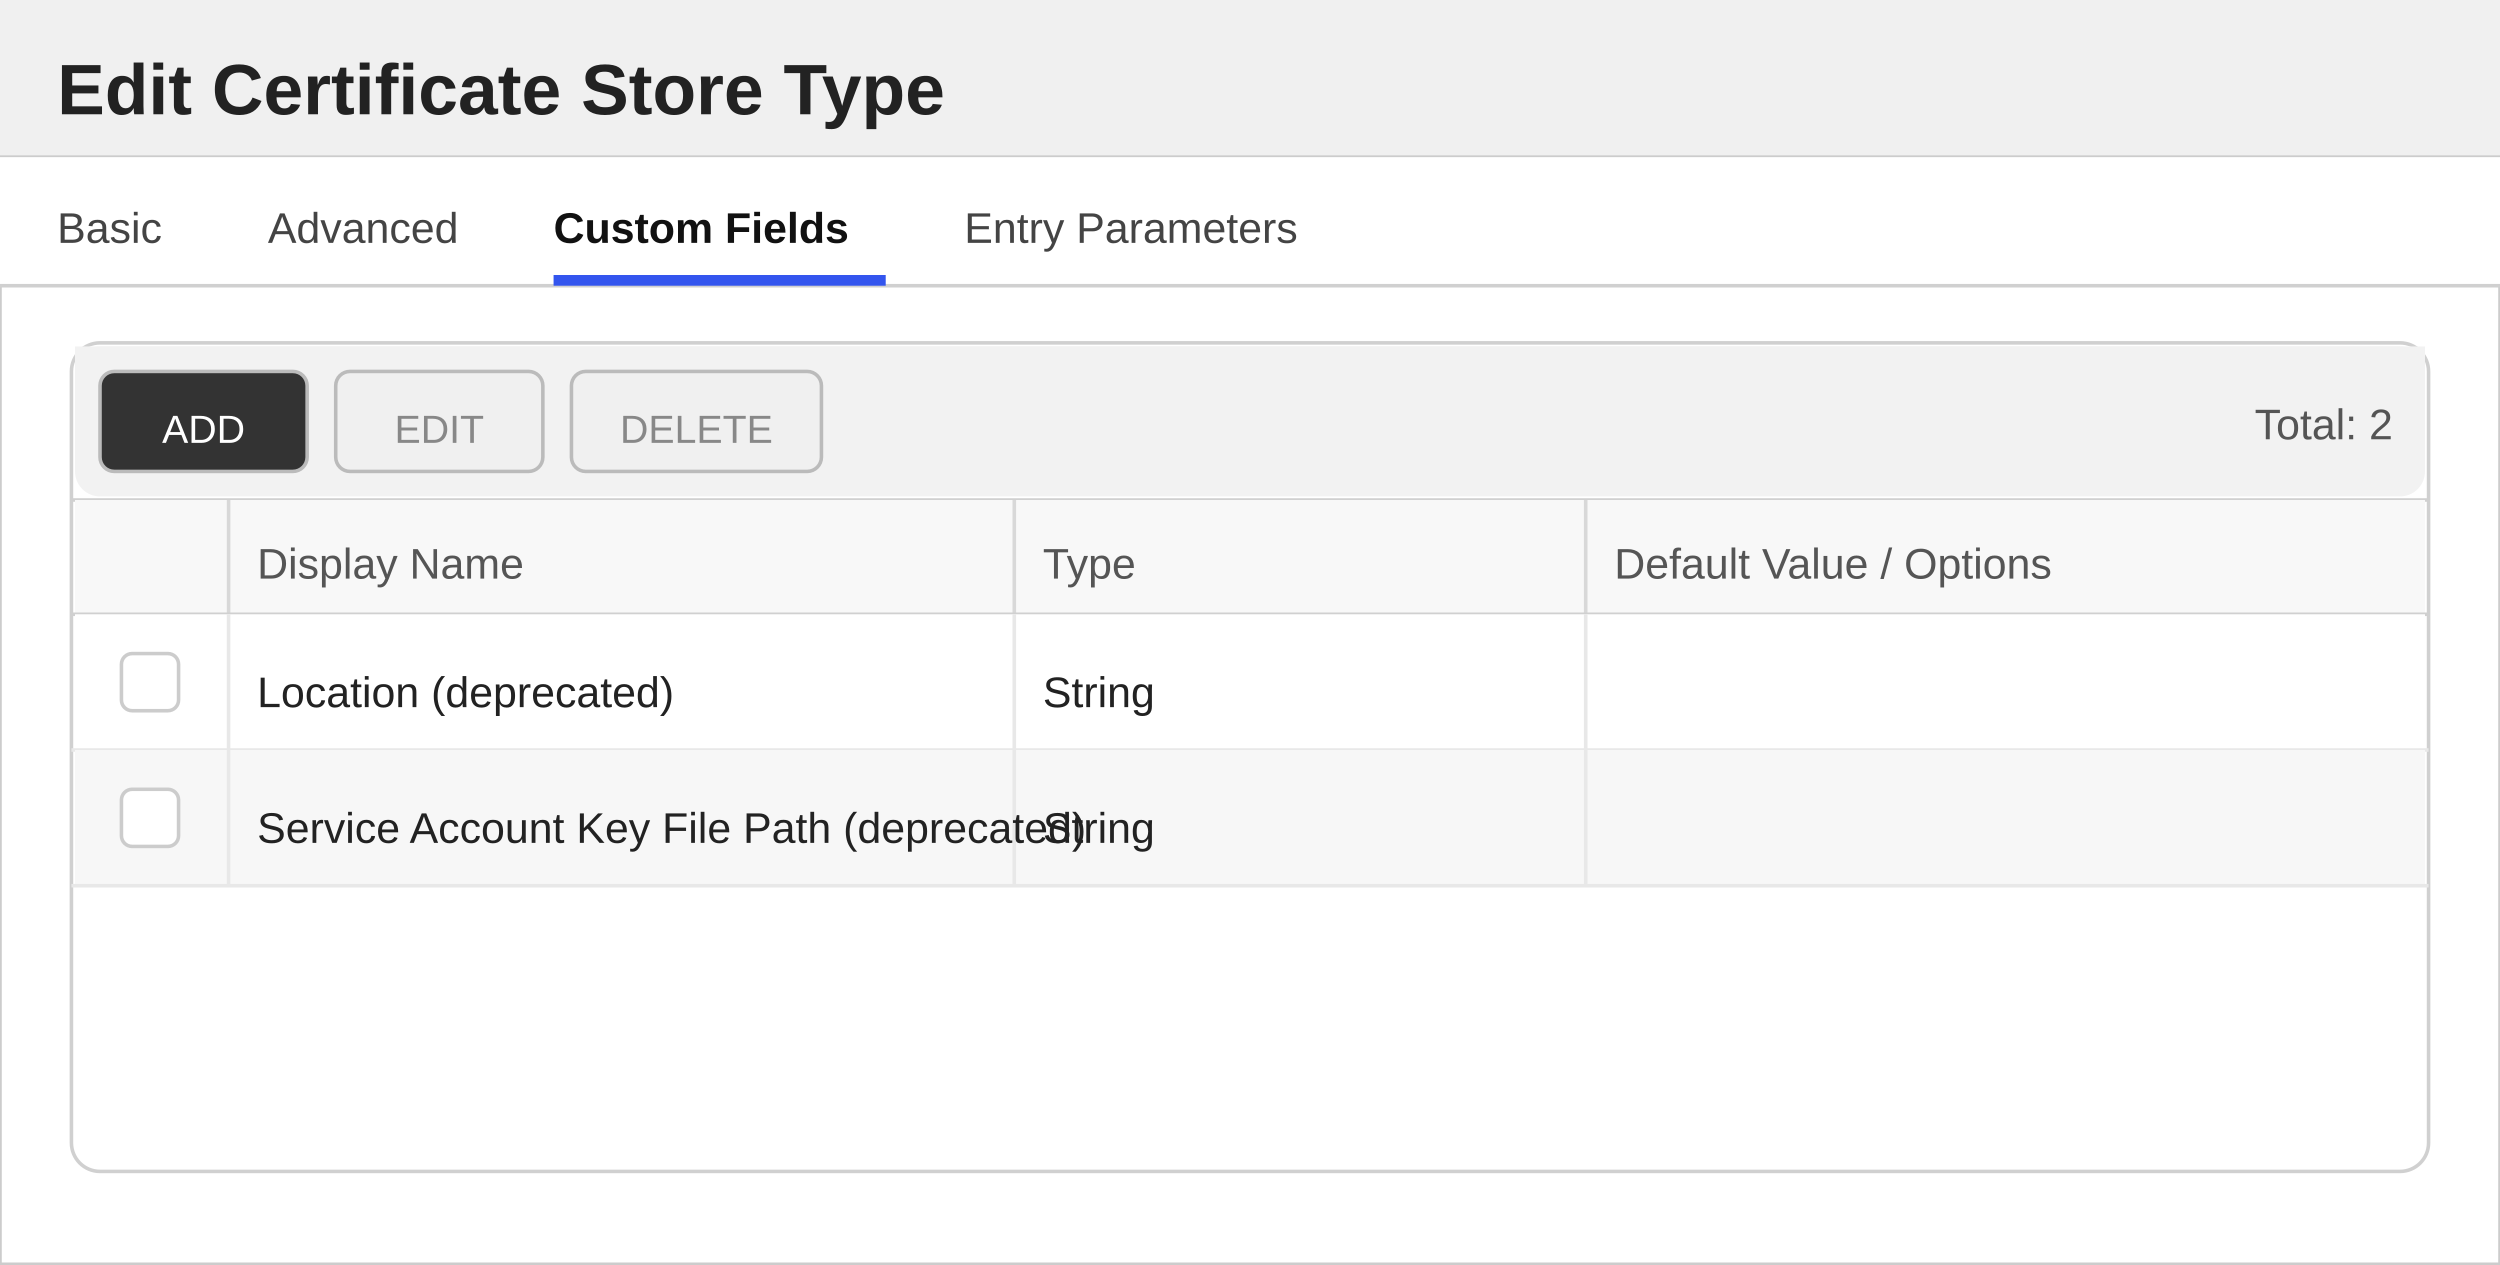
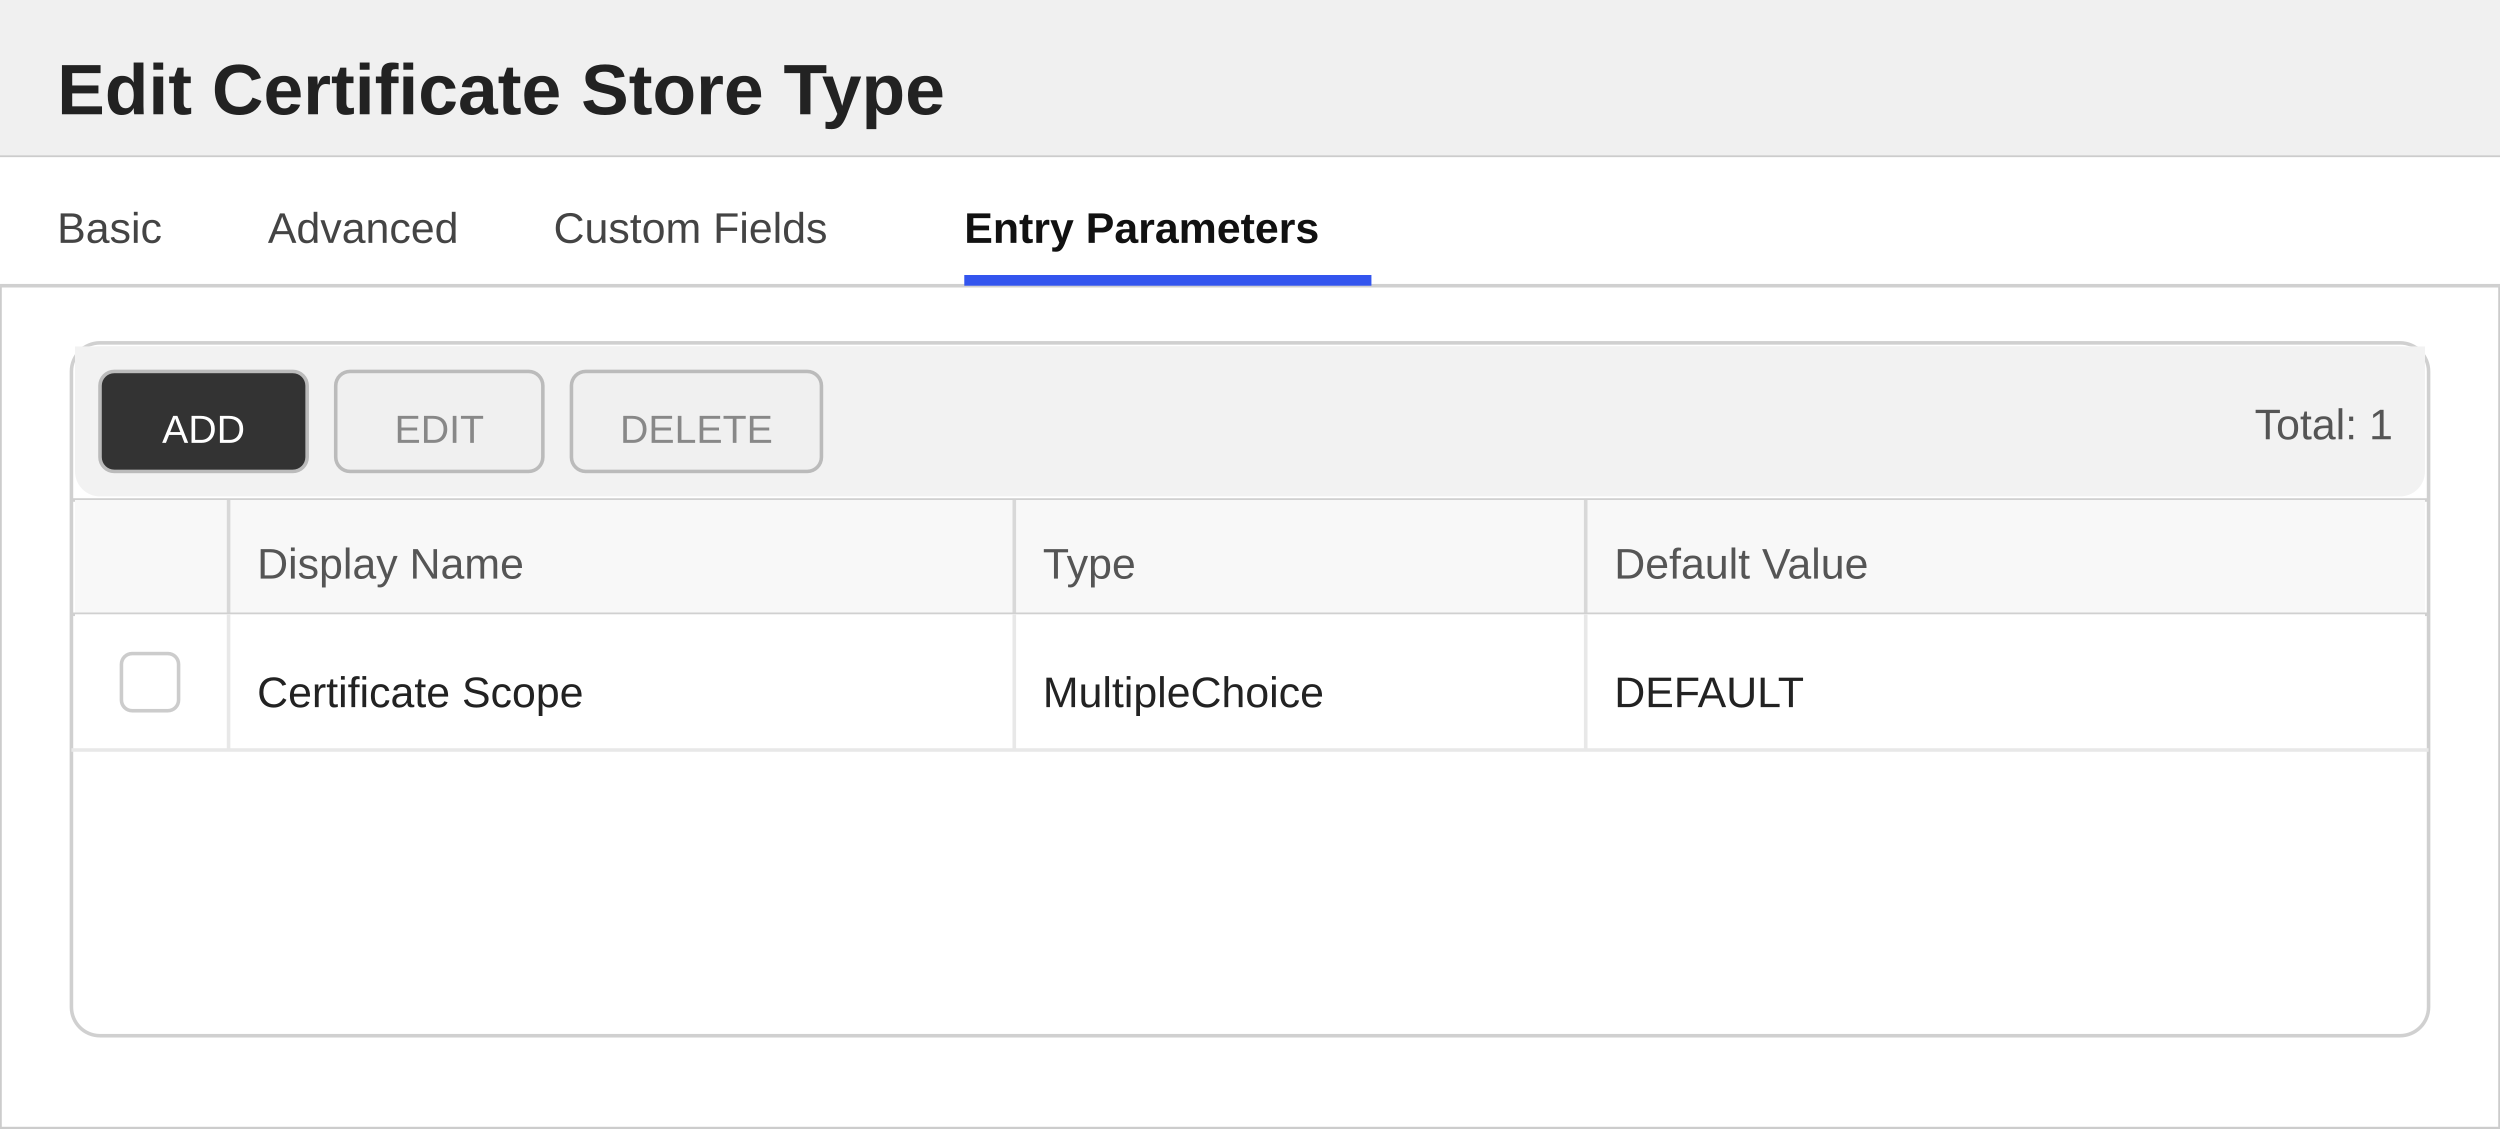
- <svg xmlns="http://www.w3.org/2000/svg" width="700" height="354" viewBox="0 0 700 354">
+ <svg xmlns="http://www.w3.org/2000/svg" width="700" height="316" viewBox="0 0 700 316">
  <defs>
    <style>
        text { font-family: 'Segoe UI', Arial, sans-serif; }
        .title { font-size: 20px; font-weight: 600; fill: #222222; }
        .section-header { font-size: 13px; font-weight: 600; fill: #333333; }
        .label { font-size: 12px; fill: #555555; }
        .value { font-size: 12px; fill: #222222; }
        .tab-text { font-size: 12px; fill: #444444; }
        .tab-active { font-size: 12px; fill: #111111; font-weight: 600; }
    </style>
  </defs>
-   <rect x="0" y="0" width="700" height="354" fill="#ffffff" stroke="#cccccc" stroke-width="1" />
+   <rect x="0" y="0" width="700" height="316" fill="#ffffff" stroke="#cccccc" stroke-width="1" />
  <rect x="0" y="0" width="700" height="44" fill="#f0f0f0" />
  <line x1="0" y1="44" x2="700" y2="44" stroke="#cccccc" stroke-width="1" />
  <text x="16" y="32" class="title">Edit Certificate Store Type</text>
  <g>
    <rect x="0" y="44" width="700" height="36" fill="#ffffff" />
    <line x1="0" y1="80" x2="700" y2="80" stroke="#d0d0d0" stroke-width="1" />
    <text x="16" y="68" class="tab-text">Basic</text>
    <text x="75" y="68" class="tab-text">Advanced</text>
-     <text x="155" y="68" class="tab-active">Custom Fields</text>
-     <rect x="155" y="77" width="93" height="3" fill="#3355ee" />
-     <text x="270" y="68" class="tab-text">Entry Parameters</text>
+     <text x="155" y="68" class="tab-text">Custom Fields</text>
+     <text x="270" y="68" class="tab-active">Entry Parameters</text>
+     <rect x="270" y="77" width="114" height="3" fill="#3355ee" />
  </g>
-   <rect x="20" y="96" width="660" height="232" fill="#ffffff" stroke="#d0d0d0" rx="8" />
+   <rect x="20" y="96" width="660" height="194" fill="#ffffff" stroke="#d0d0d0" rx="8" />
  <rect x="21" y="97" width="658" height="8" fill="#f2f2f2" />
  <rect x="21" y="97" width="658" height="42" fill="#f2f2f2" rx="7" />
  <rect x="28" y="104" width="58" height="28" fill="#333333" stroke="#bbbbbb" rx="4" />
  <text x="57" y="124" text-anchor="middle" fill="#ffffff" font-size="11" font-family="'Segoe UI', Arial, sans-serif">ADD</text>
  <rect x="94" y="104" width="58" height="28" fill="#f0f0f0" stroke="#bbbbbb" rx="4" />
  <text x="123" y="124" text-anchor="middle" fill="#888888" font-size="11" font-family="'Segoe UI', Arial, sans-serif">EDIT</text>
  <rect x="160" y="104" width="70" height="28" fill="#f0f0f0" stroke="#bbbbbb" rx="4" />
  <text x="195" y="124" text-anchor="middle" fill="#888888" font-size="11" font-family="'Segoe UI', Arial, sans-serif">DELETE</text>
-   <text x="670" y="123" text-anchor="end" class="label">Total: 2</text>
+   <text x="670" y="123" text-anchor="end" class="label">Total: 1</text>
  <line x1="20" y1="140" x2="680" y2="140" stroke="#d0d0d0" stroke-width="1" />
  <rect x="21" y="140" width="658" height="32" fill="#f8f8f8" />
  <text x="72" y="162" class="label">Display Name</text>
  <text x="292" y="162" class="label">Type</text>
-   <text x="452" y="162" class="label">Default Value / Options</text>
+   <text x="452" y="162" class="label">Default Value</text>
  <line x1="64" y1="140" x2="64" y2="172" stroke="#d8d8d8" stroke-width="1" />
  <line x1="284" y1="140" x2="284" y2="172" stroke="#d8d8d8" stroke-width="1" />
  <line x1="444" y1="140" x2="444" y2="172" stroke="#d8d8d8" stroke-width="1" />
  <line x1="20" y1="172" x2="680" y2="172" stroke="#d0d0d0" stroke-width="1" />
  <rect x="21" y="172" width="658" height="38" fill="#ffffff" />
  <line x1="20" y1="210" x2="680" y2="210" stroke="#e8e8e8" stroke-width="1" />
  <line x1="64" y1="172" x2="64" y2="210" stroke="#e8e8e8" stroke-width="1" />
  <line x1="284" y1="172" x2="284" y2="210" stroke="#e8e8e8" stroke-width="1" />
  <line x1="444" y1="172" x2="444" y2="210" stroke="#e8e8e8" stroke-width="1" />
  <rect x="34" y="183" width="16" height="16" fill="#ffffff" stroke="#cccccc" rx="3" />
-   <text x="72" y="198" class="value">Location (deprecated)</text>
-   <text x="292" y="198" class="value">String</text>
-   <rect x="21" y="210" width="658" height="38" fill="#f7f7f7" />
-   <line x1="20" y1="248" x2="680" y2="248" stroke="#e8e8e8" stroke-width="1" />
-   <line x1="64" y1="210" x2="64" y2="248" stroke="#e8e8e8" stroke-width="1" />
-   <line x1="284" y1="210" x2="284" y2="248" stroke="#e8e8e8" stroke-width="1" />
-   <line x1="444" y1="210" x2="444" y2="248" stroke="#e8e8e8" stroke-width="1" />
-   <rect x="34" y="221" width="16" height="16" fill="#ffffff" stroke="#cccccc" rx="3" />
-   <text x="72" y="236" class="value">Service Account Key File Path (deprecated)</text>
-   <text x="292" y="236" class="value">String</text>
+   <text x="72" y="198" class="value">Certificate Scope</text>
+   <text x="292" y="198" class="value">MultipleChoice</text>
+   <text x="452" y="198" class="value">DEFAULT</text>
</svg>
